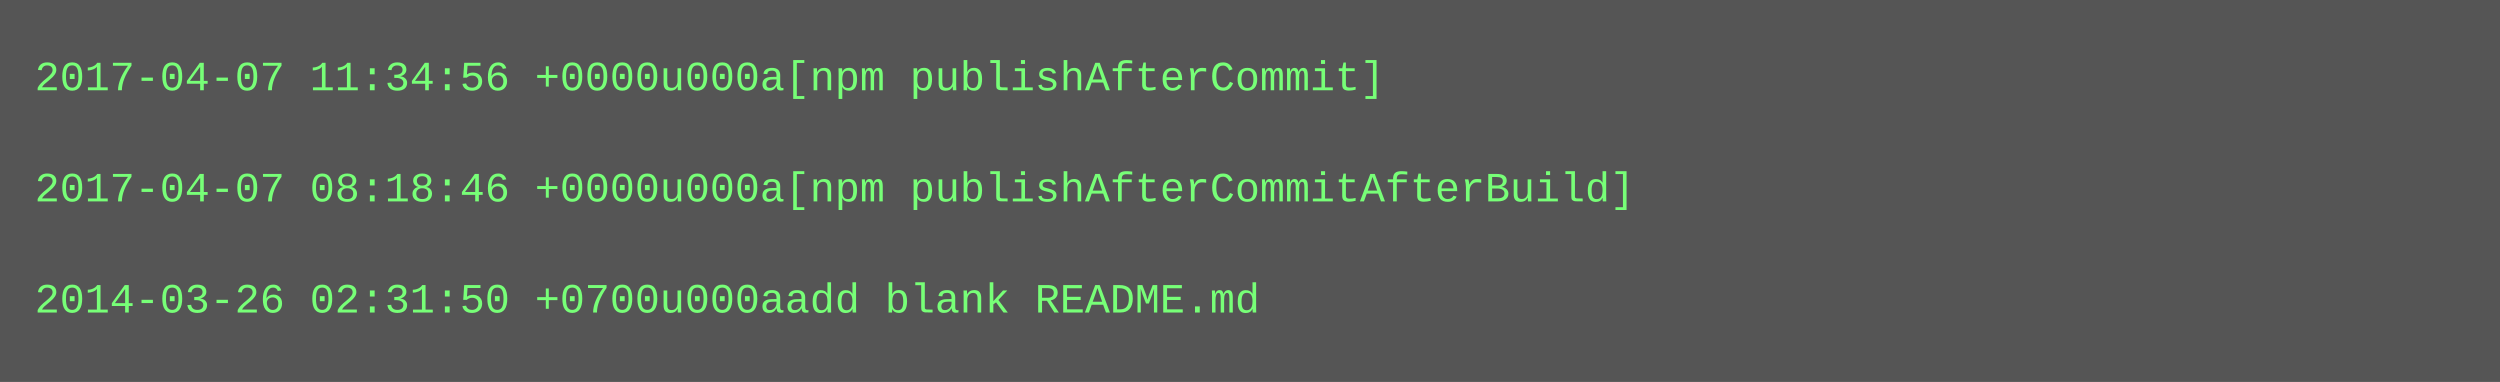
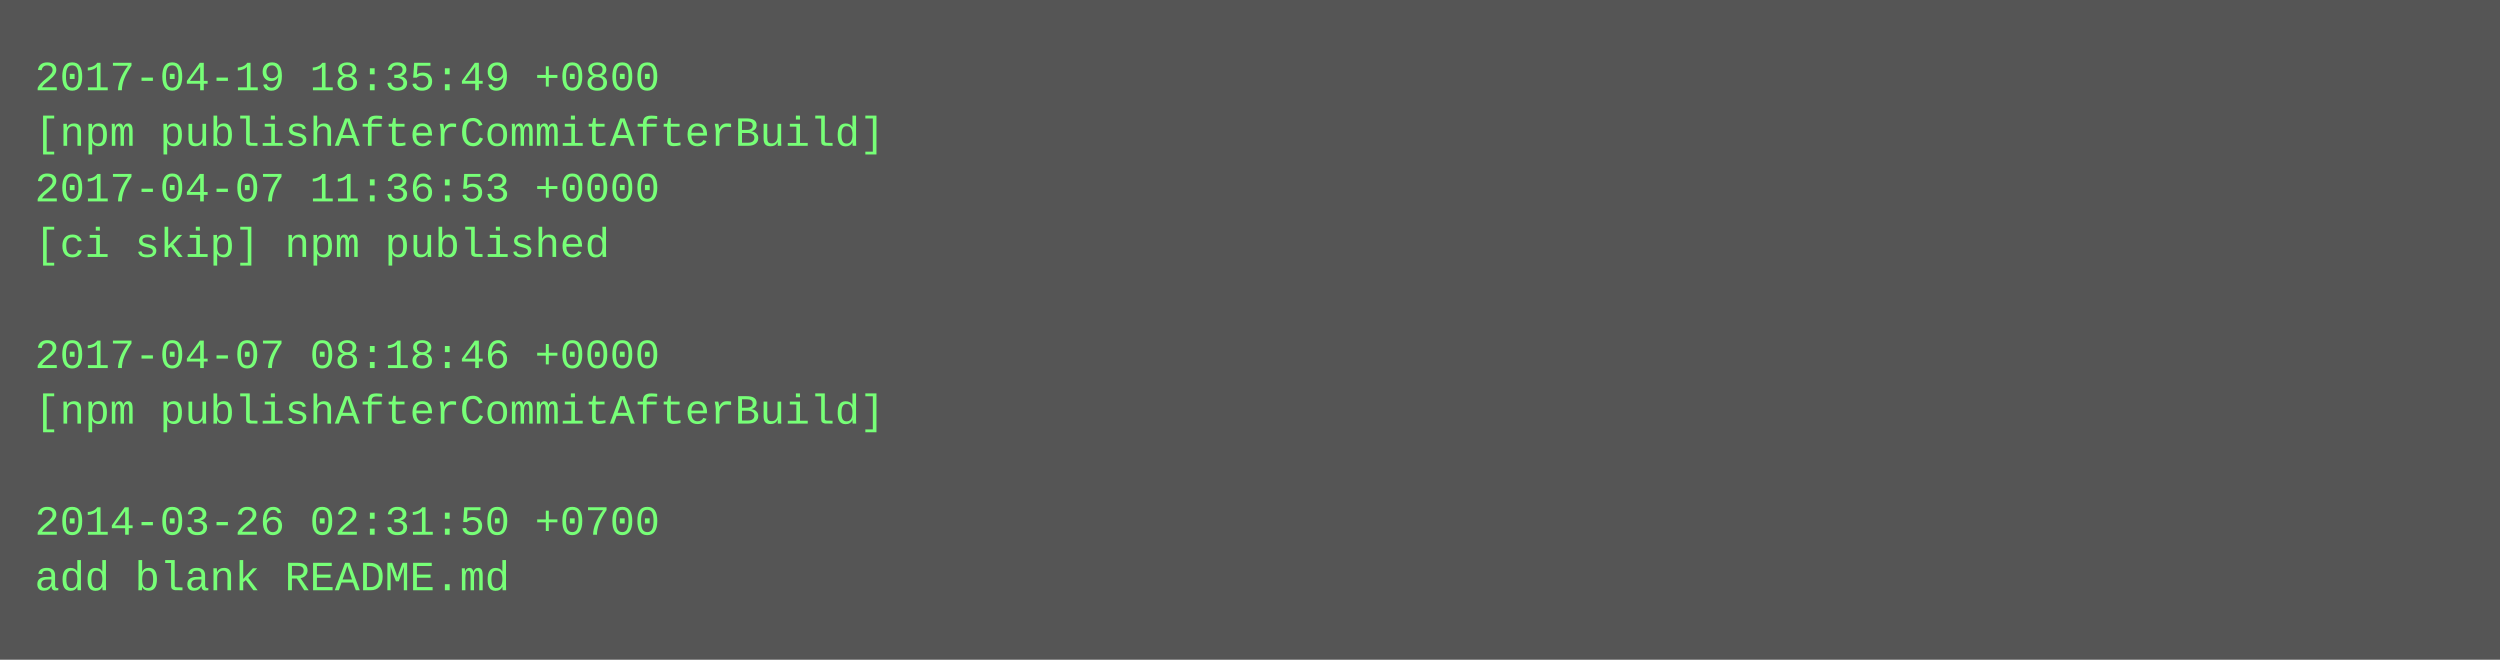
- <svg xmlns="http://www.w3.org/2000/svg" height="110" width="720">
-   <rect height="110" fill="#555" width="720" />
+ <svg xmlns="http://www.w3.org/2000/svg" height="190" width="720">
+   <rect height="190" fill="#555" width="720" />
  <text fill="#7f7" font-family="Courier New" font-size="12" xml:space="preserve">
-     <tspan x="10" y="26">2017-04-07 11:34:56 +0000u000a[npm publishAfterCommit]</tspan>
-     <tspan x="10" y="42" />
-     <tspan x="10" y="58">2017-04-07 08:18:46 +0000u000a[npm publishAfterCommitAfterBuild]</tspan>
-     <tspan x="10" y="74" />
-     <tspan x="10" y="90">2014-03-26 02:31:50 +0700u000aadd blank README.md</tspan>
+     <tspan x="10" y="26">2017-04-19 18:35:49 +0800</tspan>
+     <tspan x="10" y="42">[npm publishAfterCommitAfterBuild]</tspan>
+     <tspan x="10" y="58">2017-04-07 11:36:53 +0000</tspan>
+     <tspan x="10" y="74">[ci skip] npm published</tspan>
+     <tspan x="10" y="90" />
+     <tspan x="10" y="106">2017-04-07 08:18:46 +0000</tspan>
+     <tspan x="10" y="122">[npm publishAfterCommitAfterBuild]</tspan>
+     <tspan x="10" y="138" />
+     <tspan x="10" y="154">2014-03-26 02:31:50 +0700</tspan>
+     <tspan x="10" y="170">add blank README.md</tspan>
  </text>
</svg>
